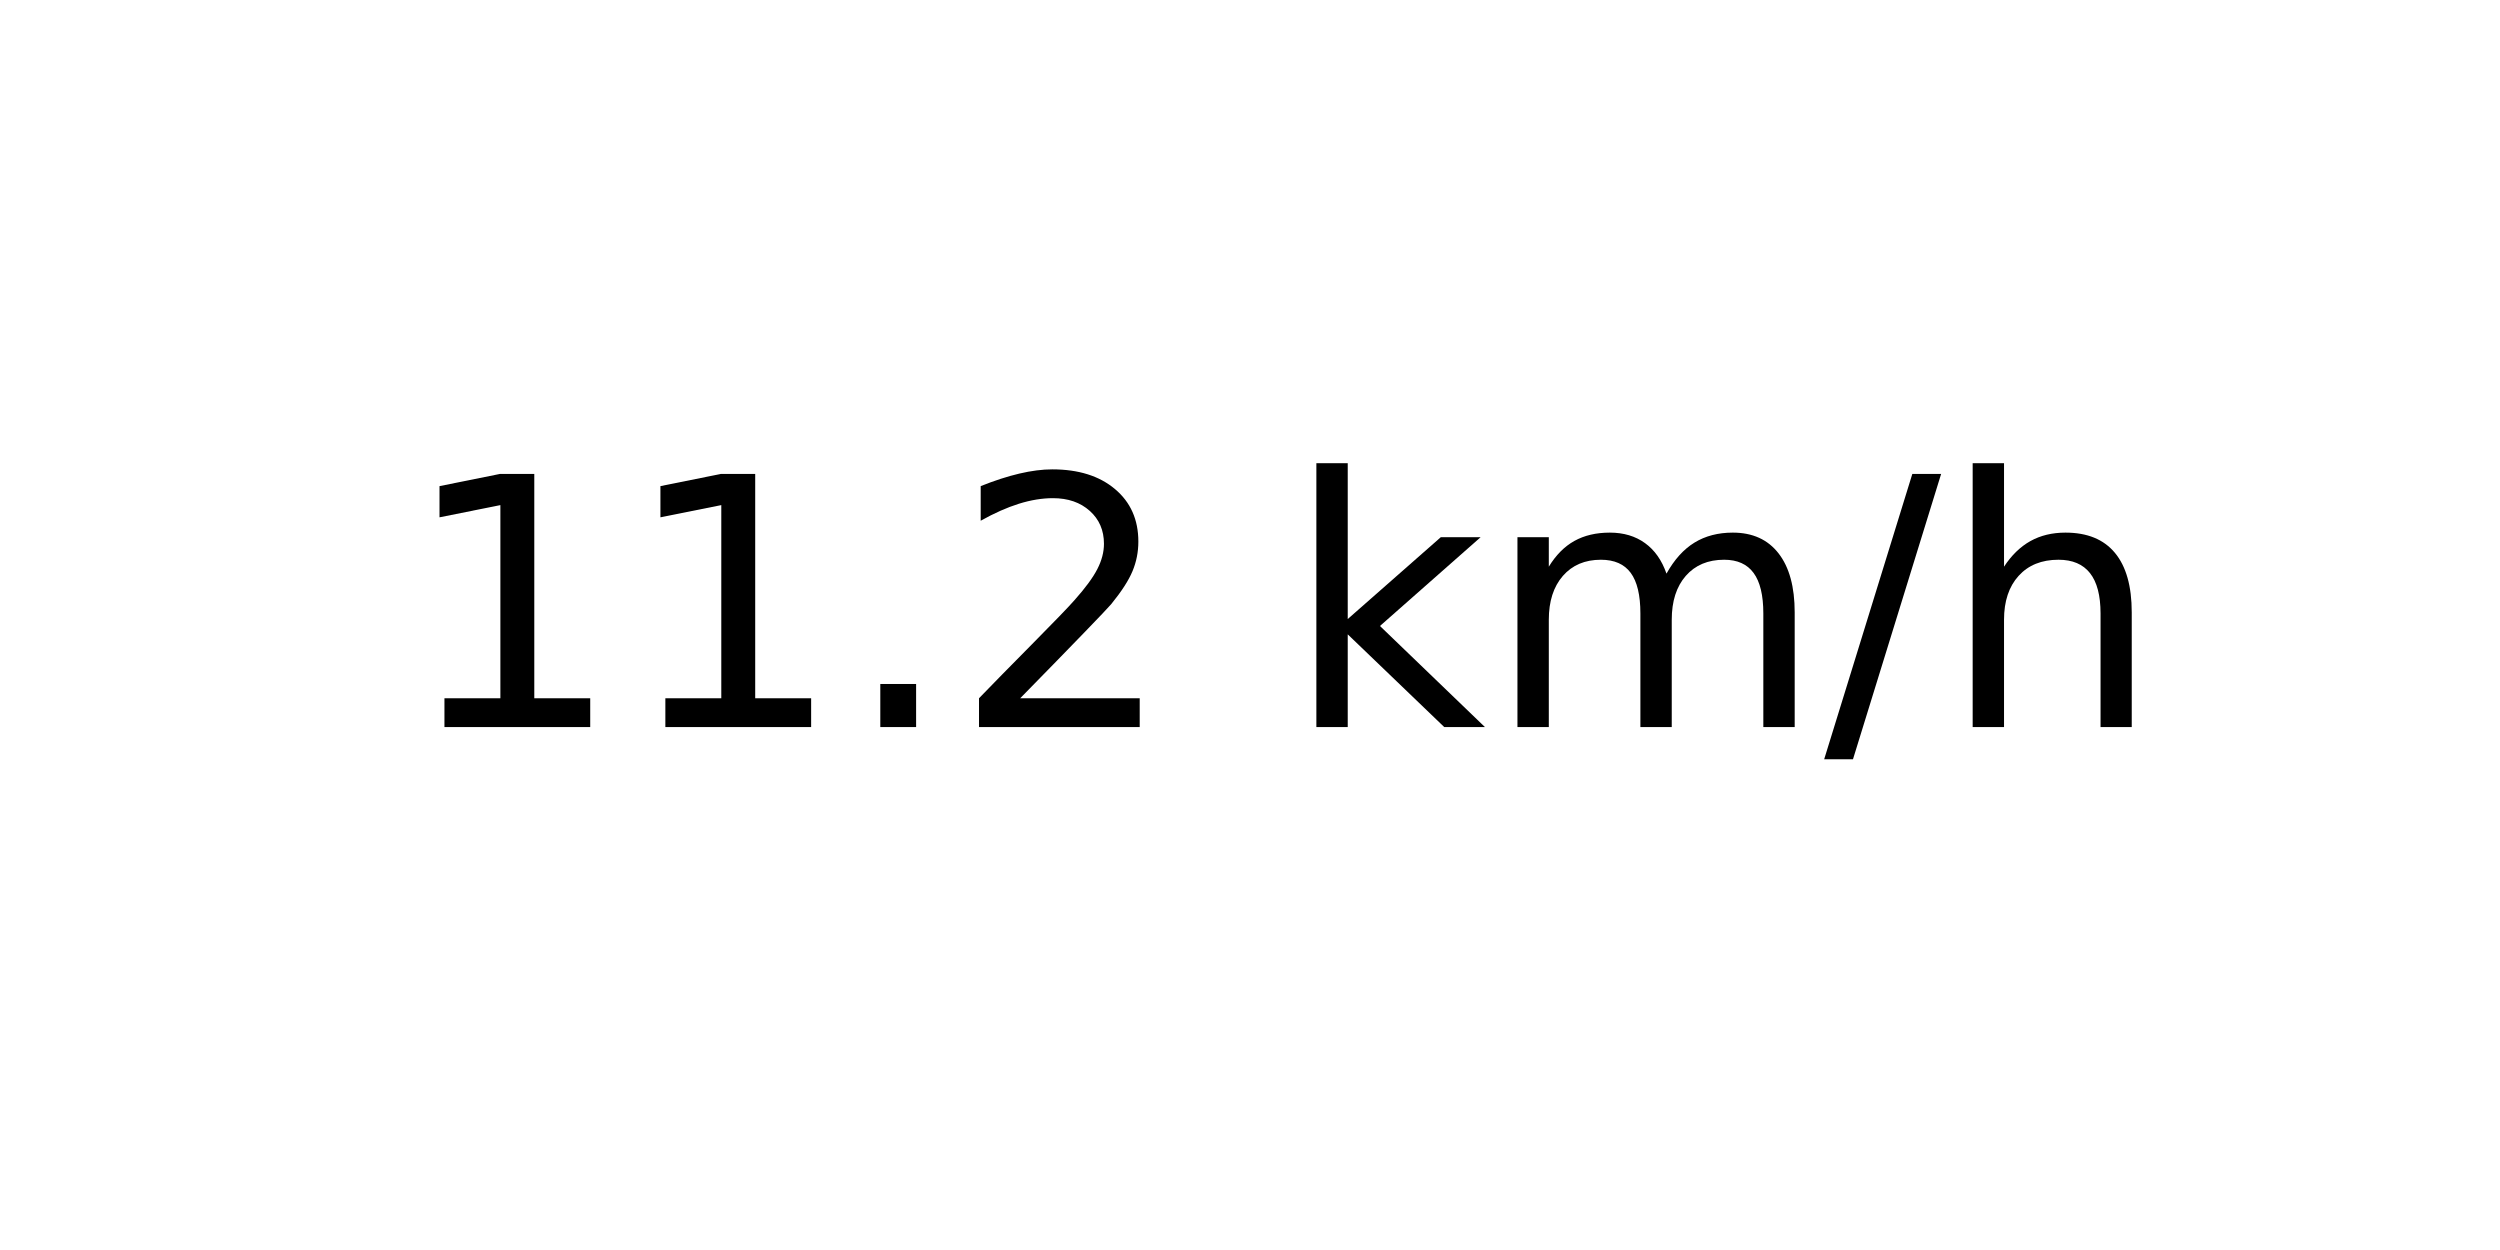
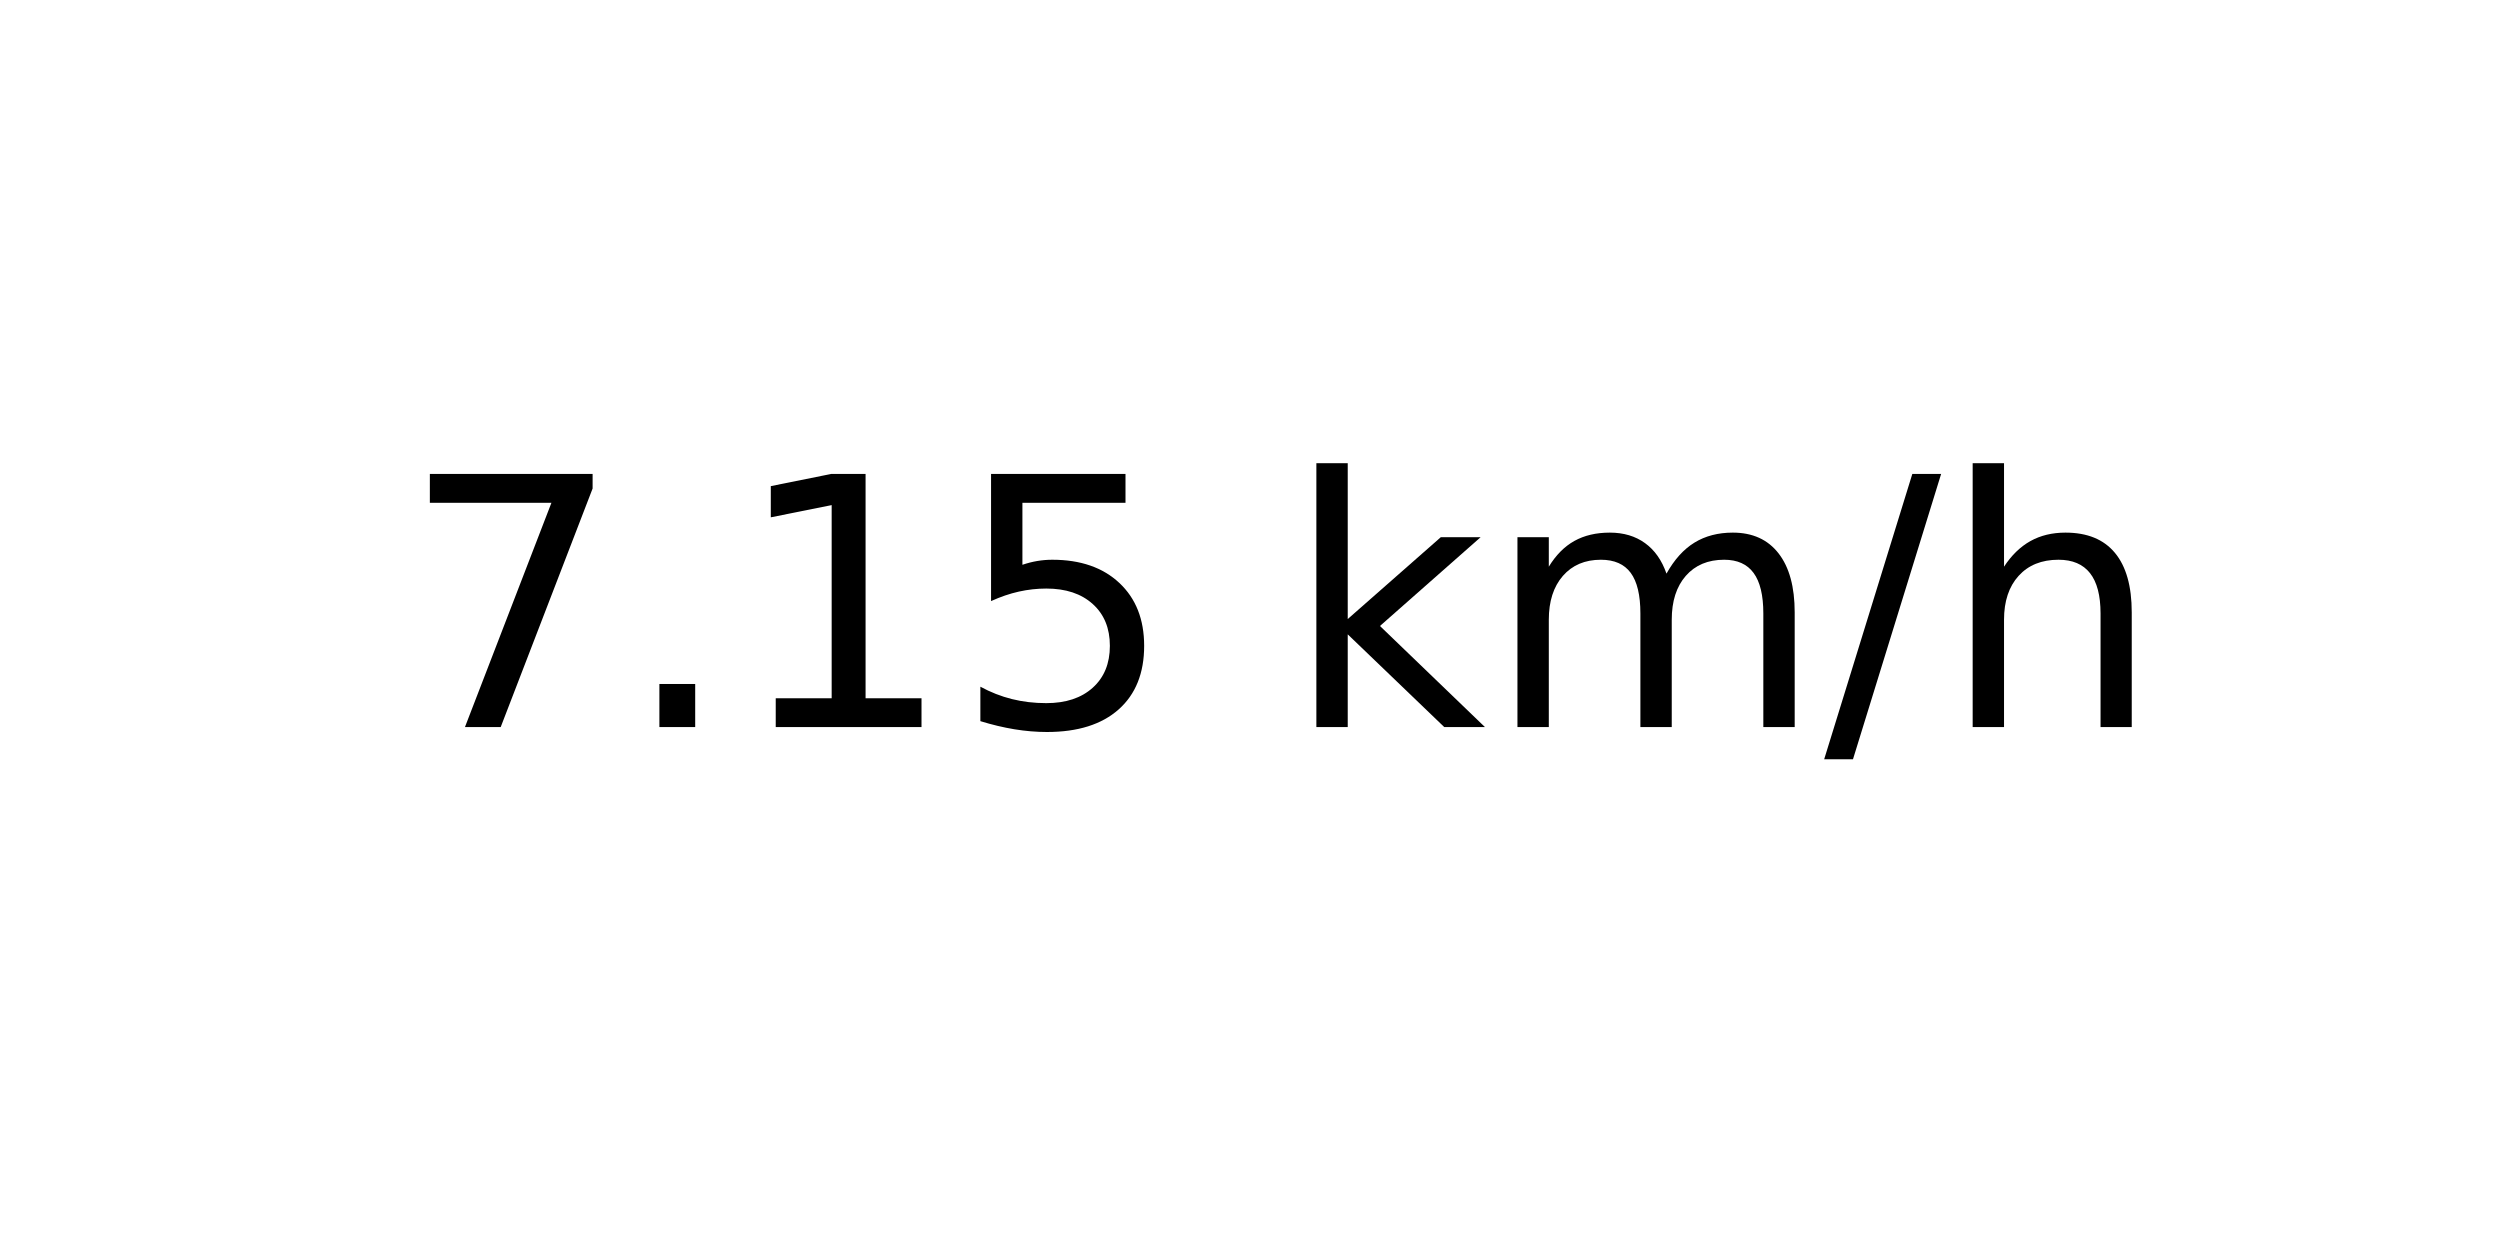
<svg xmlns="http://www.w3.org/2000/svg" xmlns:xlink="http://www.w3.org/1999/xlink" width="72pt" height="36pt" viewBox="0 0 72 36" version="1.1">
  <defs>
    <style type="text/css">*{stroke-linejoin: round; stroke-linecap: butt}</style>
  </defs>
  <g id="figure_1">
    <g id="axes_1">
      <g id="text_1">
        <g transform="translate(11.55937 20.93937) scale(0.1 -0.1)">
          <defs>
+             <path id="DejaVuSans-37" d="M 525 4666  L 3525 4666  L 3525 4397  L 1831 0  L 1172 0  L 2766 4134  L 525 4134  L 525 4666  z " transform="scale(0.015625)" />
+             <path id="DejaVuSans-2e" d="M 684 794  L 1344 794  L 1344 0  L 684 0  L 684 794  z " transform="scale(0.015625)" />
            <path id="DejaVuSans-31" d="M 794 531  L 1825 531  L 1825 4091  L 703 3866  L 703 4441  L 1819 4666  L 2450 4666  L 2450 531  L 3481 531  L 3481 0  L 794 0  L 794 531  z " transform="scale(0.015625)" />
-             <path id="DejaVuSans-2e" d="M 684 794  L 1344 794  L 1344 0  L 684 0  L 684 794  z " transform="scale(0.015625)" />
-             <path id="DejaVuSans-32" d="M 1228 531  L 3431 531  L 3431 0  L 469 0  L 469 531  Q 828 903 1448 1529  Q 2069 2156 2228 2338  Q 2531 2678 2651 2914  Q 2772 3150 2772 3378  Q 2772 3750 2511 3984  Q 2250 4219 1831 4219  Q 1534 4219 1204 4116  Q 875 4013 500 3803  L 500 4441  Q 881 4594 1212 4672  Q 1544 4750 1819 4750  Q 2544 4750 2975 4387  Q 3406 4025 3406 3419  Q 3406 3131 3298 2873  Q 3191 2616 2906 2266  Q 2828 2175 2409 1742  Q 1991 1309 1228 531  z " transform="scale(0.015625)" />
+             <path id="DejaVuSans-35" d="M 691 4666  L 3169 4666  L 3169 4134  L 1269 4134  L 1269 2991  Q 1406 3038 1543 3061  Q 1681 3084 1819 3084  Q 2600 3084 3056 2656  Q 3513 2228 3513 1497  Q 3513 744 3044 326  Q 2575 -91 1722 -91  Q 1428 -91 1123 -41  Q 819 9 494 109  L 494 744  Q 775 591 1075 516  Q 1375 441 1709 441  Q 2250 441 2565 725  Q 2881 1009 2881 1497  Q 2881 1984 2565 2268  Q 2250 2553 1709 2553  Q 1456 2553 1204 2497  Q 953 2441 691 2322  L 691 4666  z " transform="scale(0.015625)" />
            <path id="DejaVuSans-20" transform="scale(0.015625)" />
            <path id="DejaVuSans-6b" d="M 581 4863  L 1159 4863  L 1159 1991  L 2875 3500  L 3609 3500  L 1753 1863  L 3688 0  L 2938 0  L 1159 1709  L 1159 0  L 581 0  L 581 4863  z " transform="scale(0.015625)" />
            <path id="DejaVuSans-6d" d="M 3328 2828  Q 3544 3216 3844 3400  Q 4144 3584 4550 3584  Q 5097 3584 5394 3201  Q 5691 2819 5691 2113  L 5691 0  L 5113 0  L 5113 2094  Q 5113 2597 4934 2840  Q 4756 3084 4391 3084  Q 3944 3084 3684 2787  Q 3425 2491 3425 1978  L 3425 0  L 2847 0  L 2847 2094  Q 2847 2600 2669 2842  Q 2491 3084 2119 3084  Q 1678 3084 1418 2786  Q 1159 2488 1159 1978  L 1159 0  L 581 0  L 581 3500  L 1159 3500  L 1159 2956  Q 1356 3278 1631 3431  Q 1906 3584 2284 3584  Q 2666 3584 2933 3390  Q 3200 3197 3328 2828  z " transform="scale(0.015625)" />
            <path id="DejaVuSans-2f" d="M 1625 4666  L 2156 4666  L 531 -594  L 0 -594  L 1625 4666  z " transform="scale(0.015625)" />
            <path id="DejaVuSans-68" d="M 3513 2113  L 3513 0  L 2938 0  L 2938 2094  Q 2938 2591 2744 2837  Q 2550 3084 2163 3084  Q 1697 3084 1428 2787  Q 1159 2491 1159 1978  L 1159 0  L 581 0  L 581 4863  L 1159 4863  L 1159 2956  Q 1366 3272 1645 3428  Q 1925 3584 2291 3584  Q 2894 3584 3203 3211  Q 3513 2838 3513 2113  z " transform="scale(0.015625)" />
          </defs>
-           <use xlink:href="#DejaVuSans-31" />
-           <use xlink:href="#DejaVuSans-31" x="63.623" />
-           <use xlink:href="#DejaVuSans-2e" x="127.246" />
-           <use xlink:href="#DejaVuSans-32" x="159.033" />
+           <use xlink:href="#DejaVuSans-37" />
+           <use xlink:href="#DejaVuSans-2e" x="63.623" />
+           <use xlink:href="#DejaVuSans-31" x="95.41" />
+           <use xlink:href="#DejaVuSans-35" x="159.033" />
          <use xlink:href="#DejaVuSans-20" x="222.656" />
          <use xlink:href="#DejaVuSans-6b" x="254.443" />
          <use xlink:href="#DejaVuSans-6d" x="312.354" />
          <use xlink:href="#DejaVuSans-2f" x="409.766" />
          <use xlink:href="#DejaVuSans-68" x="443.457" />
        </g>
      </g>
    </g>
  </g>
</svg>
